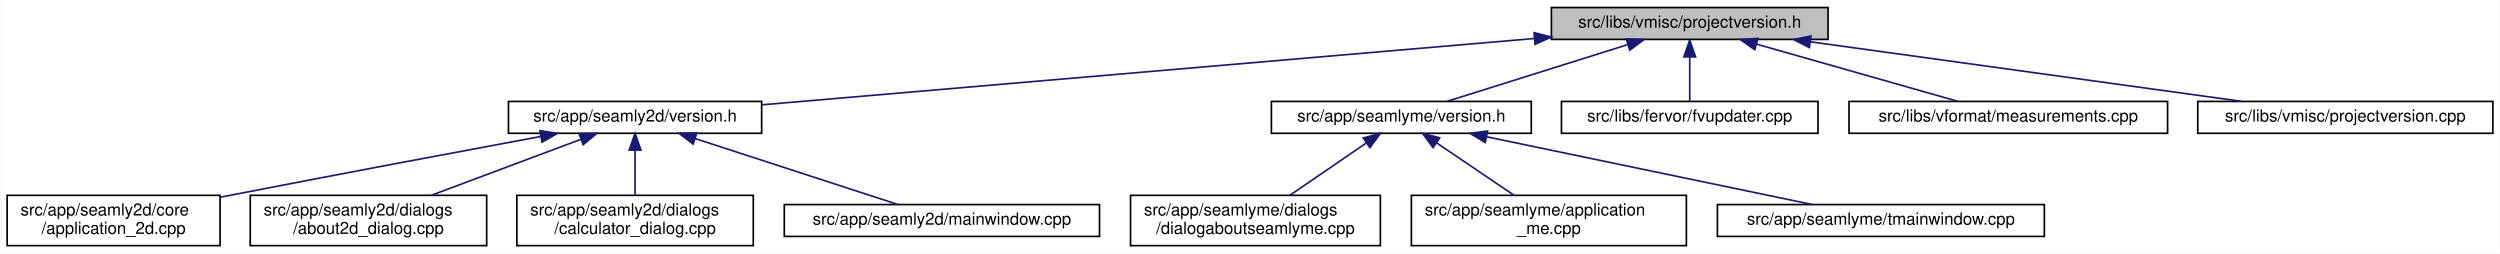
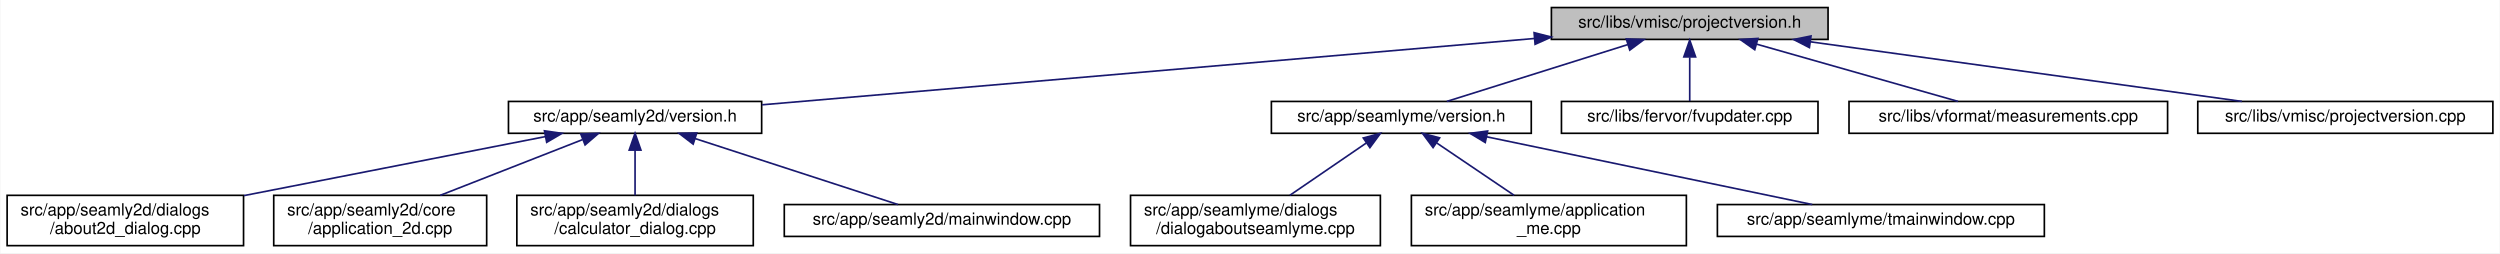
<svg xmlns="http://www.w3.org/2000/svg" xmlns:xlink="http://www.w3.org/1999/xlink" width="1491pt" height="151pt" viewBox="0.00 0.00 1490.50 151.00">
  <g id="graph0" class="graph" transform="scale(1 1) rotate(0) translate(4 147)">
    <polygon fill="white" stroke="transparent" points="-4,4 -4,-147 1486.5,-147 1486.5,4 -4,4" />
    <g id="node1" class="node">
      <g id="a_node1">
        <a xlink:title=" ">
          <polygon fill="#bfbfbf" stroke="black" points="921,-123.5 921,-142.5 1086,-142.5 1086,-123.5 921,-123.5" />
          <text text-anchor="middle" x="1003.5" y="-130.5" font-family="Helvetica,sans-Serif" font-size="10.00">src/libs/vmisc/projectversion.h</text>
        </a>
      </g>
    </g>
    <g id="node2" class="node">
      <g id="a_node2">
        <a xlink:href="../../d1/d9f/seamly2d_2version_8h.html" target="_top" xlink:title=" ">
          <polygon fill="white" stroke="black" points="299,-67.5 299,-86.5 450,-86.5 450,-67.5 299,-67.5" />
          <text text-anchor="middle" x="374.5" y="-74.5" font-family="Helvetica,sans-Serif" font-size="10.00">src/app/seamly2d/version.h</text>
        </a>
      </g>
    </g>
    <g id="edge1" class="edge">
      <path fill="none" stroke="midnightblue" d="M910.64,-124.03C785.68,-113.3 565.79,-94.42 450.27,-84.5" />
      <polygon fill="midnightblue" stroke="midnightblue" points="910.68,-127.54 920.95,-124.91 911.28,-120.57 910.68,-127.54" />
    </g>
    <g id="node7" class="node">
      <g id="a_node7">
        <a xlink:href="../../d0/d0c/seamlyme_2version_8h.html" target="_top" xlink:title=" ">
          <polygon fill="white" stroke="black" points="754,-67.5 754,-86.5 909,-86.5 909,-67.5 754,-67.5" />
          <text text-anchor="middle" x="831.5" y="-74.5" font-family="Helvetica,sans-Serif" font-size="10.00">src/app/seamlyme/version.h</text>
        </a>
      </g>
    </g>
    <g id="edge6" class="edge">
      <path fill="none" stroke="midnightblue" d="M966.67,-120.44C934.24,-110.26 887.76,-95.66 858.63,-86.52" />
      <polygon fill="midnightblue" stroke="midnightblue" points="965.66,-123.79 976.25,-123.44 967.75,-117.11 965.66,-123.79" />
    </g>
    <g id="node11" class="node">
      <g id="a_node11">
        <a xlink:href="../../d4/d90/fvupdater_8cpp.html" target="_top" xlink:title=" ">
          <polygon fill="white" stroke="black" points="927,-67.5 927,-86.5 1080,-86.5 1080,-67.5 927,-67.5" />
          <text text-anchor="middle" x="1003.5" y="-74.5" font-family="Helvetica,sans-Serif" font-size="10.00">src/libs/fervor/fvupdater.cpp</text>
        </a>
      </g>
    </g>
    <g id="edge10" class="edge">
      <path fill="none" stroke="midnightblue" d="M1003.5,-112.8C1003.5,-103.91 1003.5,-93.78 1003.5,-86.75" />
      <polygon fill="midnightblue" stroke="midnightblue" points="1000,-113.08 1003.5,-123.08 1007,-113.08 1000,-113.08" />
    </g>
    <g id="node12" class="node">
      <g id="a_node12">
        <a xlink:href="../../d9/de3/measurements_8cpp.html" target="_top" xlink:title=" ">
          <polygon fill="white" stroke="black" points="1098.5,-67.5 1098.5,-86.5 1288.5,-86.5 1288.5,-67.5 1098.5,-67.5" />
          <text text-anchor="middle" x="1193.5" y="-74.5" font-family="Helvetica,sans-Serif" font-size="10.00">src/libs/vformat/measurements.cpp</text>
        </a>
      </g>
    </g>
    <g id="edge11" class="edge">
      <path fill="none" stroke="midnightblue" d="M1043.26,-120.7C1079.12,-110.51 1131.07,-95.74 1163.53,-86.52" />
      <polygon fill="midnightblue" stroke="midnightblue" points="1042.27,-117.34 1033.61,-123.44 1044.18,-124.08 1042.27,-117.34" />
    </g>
    <g id="node13" class="node">
      <g id="a_node13">
        <a xlink:href="../../d1/d65/projectversion_8cpp.html" target="_top" xlink:title=" ">
          <polygon fill="white" stroke="black" points="1306.5,-67.5 1306.5,-86.5 1482.5,-86.5 1482.5,-67.5 1306.5,-67.5" />
          <text text-anchor="middle" x="1394.5" y="-74.5" font-family="Helvetica,sans-Serif" font-size="10.00">src/libs/vmisc/projectversion.cpp</text>
        </a>
      </g>
    </g>
    <g id="edge12" class="edge">
      <path fill="none" stroke="midnightblue" d="M1075.6,-122.04C1149.45,-111.84 1263.03,-96.16 1332.83,-86.52" />
      <polygon fill="midnightblue" stroke="midnightblue" points="1074.88,-118.61 1065.46,-123.44 1075.84,-125.54 1074.88,-118.61" />
    </g>
    <g id="node3" class="node">
      <g id="a_node3">
-         <a xlink:href="../../df/d3e/application__2d_8cpp.html" target="_top" xlink:title=" ">
-           <polygon fill="white" stroke="black" points="0,-0.5 0,-30.5 127,-30.5 127,-0.5 0,-0.5" />
-           <text text-anchor="start" x="8" y="-18.5" font-family="Helvetica,sans-Serif" font-size="10.00">src/app/seamly2d/core</text>
-           <text text-anchor="middle" x="63.5" y="-7.5" font-family="Helvetica,sans-Serif" font-size="10.00">/application_2d.cpp</text>
+         <a xlink:href="../../d9/d7f/about2d__dialog_8cpp.html" target="_top" xlink:title=" ">
+           <polygon fill="white" stroke="black" points="0,-0.5 0,-30.5 141,-30.5 141,-0.5 0,-0.5" />
+           <text text-anchor="start" x="8" y="-18.5" font-family="Helvetica,sans-Serif" font-size="10.00">src/app/seamly2d/dialogs</text>
+           <text text-anchor="middle" x="70.5" y="-7.5" font-family="Helvetica,sans-Serif" font-size="10.00">/about2d_dialog.cpp</text>
        </a>
      </g>
    </g>
    <g id="edge2" class="edge">
-       <path fill="none" stroke="midnightblue" d="M318.23,-65.61C269.77,-56.62 197.99,-43.17 135.5,-31 132.75,-30.46 129.93,-29.91 127.09,-29.35" />
-       <polygon fill="midnightblue" stroke="midnightblue" points="317.73,-69.08 328.2,-67.46 319.01,-62.2 317.73,-69.08" />
+       <path fill="none" stroke="midnightblue" d="M320.99,-65.53C271.03,-55.75 196.15,-41.09 141.27,-30.35" />
+       <polygon fill="midnightblue" stroke="midnightblue" points="320.46,-68.99 330.94,-67.48 321.8,-62.12 320.46,-68.99" />
    </g>
    <g id="node4" class="node">
      <g id="a_node4">
-         <a xlink:href="../../d9/d7f/about2d__dialog_8cpp.html" target="_top" xlink:title=" ">
-           <polygon fill="white" stroke="black" points="145,-0.5 145,-30.5 286,-30.5 286,-0.5 145,-0.5" />
-           <text text-anchor="start" x="153" y="-18.5" font-family="Helvetica,sans-Serif" font-size="10.00">src/app/seamly2d/dialogs</text>
-           <text text-anchor="middle" x="215.5" y="-7.5" font-family="Helvetica,sans-Serif" font-size="10.00">/about2d_dialog.cpp</text>
+         <a xlink:href="../../df/d3e/application__2d_8cpp.html" target="_top" xlink:title=" ">
+           <polygon fill="white" stroke="black" points="159,-0.5 159,-30.5 286,-30.5 286,-0.5 159,-0.5" />
+           <text text-anchor="start" x="167" y="-18.5" font-family="Helvetica,sans-Serif" font-size="10.00">src/app/seamly2d/core</text>
+           <text text-anchor="middle" x="222.5" y="-7.5" font-family="Helvetica,sans-Serif" font-size="10.00">/application_2d.cpp</text>
        </a>
      </g>
    </g>
    <g id="edge3" class="edge">
-       <path fill="none" stroke="midnightblue" d="M342.03,-63.85C316.2,-54.18 280.03,-40.65 252.97,-30.52" />
-       <polygon fill="midnightblue" stroke="midnightblue" points="341.13,-67.25 351.72,-67.48 343.58,-60.69 341.13,-67.25" />
+       <path fill="none" stroke="midnightblue" d="M343.13,-63.72C318.46,-54.06 284.07,-40.6 258.32,-30.52" />
+       <polygon fill="midnightblue" stroke="midnightblue" points="342.13,-67.09 352.72,-67.48 344.69,-60.57 342.13,-67.09" />
    </g>
    <g id="node5" class="node">
      <g id="a_node5">
        <a xlink:href="../../d7/dfa/calculator__dialog_8cpp.html" target="_top" xlink:title=" ">
          <polygon fill="white" stroke="black" points="304,-0.5 304,-30.5 445,-30.5 445,-0.5 304,-0.5" />
          <text text-anchor="start" x="312" y="-18.5" font-family="Helvetica,sans-Serif" font-size="10.00">src/app/seamly2d/dialogs</text>
          <text text-anchor="middle" x="374.5" y="-7.5" font-family="Helvetica,sans-Serif" font-size="10.00">/calculator_dialog.cpp</text>
        </a>
      </g>
    </g>
    <g id="edge4" class="edge">
      <path fill="none" stroke="midnightblue" d="M374.5,-57.23C374.5,-48.59 374.5,-38.5 374.5,-30.52" />
      <polygon fill="midnightblue" stroke="midnightblue" points="371,-57.48 374.5,-67.48 378,-57.48 371,-57.48" />
    </g>
    <g id="node6" class="node">
      <g id="a_node6">
        <a xlink:href="../../d8/dd9/mainwindow_8cpp.html" target="_top" xlink:title=" ">
          <polygon fill="white" stroke="black" points="463.5,-6 463.5,-25 651.5,-25 651.5,-6 463.5,-6" />
          <text text-anchor="middle" x="557.5" y="-13" font-family="Helvetica,sans-Serif" font-size="10.00">src/app/seamly2d/mainwindow.cpp</text>
        </a>
      </g>
    </g>
    <g id="edge5" class="edge">
      <path fill="none" stroke="midnightblue" d="M410.24,-64.38C445.81,-52.82 499.55,-35.34 531.33,-25.01" />
      <polygon fill="midnightblue" stroke="midnightblue" points="409.15,-61.05 400.72,-67.48 411.31,-67.71 409.15,-61.05" />
    </g>
    <g id="node8" class="node">
      <g id="a_node8">
        <a xlink:href="../../d7/d7c/dialogaboutseamlyme_8cpp.html" target="_top" xlink:title=" ">
          <polygon fill="white" stroke="black" points="670,-0.5 670,-30.5 819,-30.5 819,-0.5 670,-0.5" />
          <text text-anchor="start" x="678" y="-18.5" font-family="Helvetica,sans-Serif" font-size="10.00">src/app/seamlyme/dialogs</text>
          <text text-anchor="middle" x="744.5" y="-7.5" font-family="Helvetica,sans-Serif" font-size="10.00">/dialogaboutseamlyme.cpp</text>
        </a>
      </g>
    </g>
    <g id="edge7" class="edge">
      <path fill="none" stroke="midnightblue" d="M810.65,-61.74C796.82,-52.28 778.76,-39.93 765,-30.52" />
      <polygon fill="midnightblue" stroke="midnightblue" points="808.8,-64.72 819.04,-67.48 812.76,-58.94 808.8,-64.72" />
    </g>
    <g id="node9" class="node">
      <g id="a_node9">
        <a xlink:href="../../d8/dd0/application__me_8cpp.html" target="_top" xlink:title=" ">
          <polygon fill="white" stroke="black" points="837.5,-0.5 837.5,-30.5 1001.5,-30.5 1001.5,-0.5 837.5,-0.5" />
          <text text-anchor="start" x="845.5" y="-18.5" font-family="Helvetica,sans-Serif" font-size="10.00">src/app/seamlyme/application</text>
          <text text-anchor="middle" x="919.5" y="-7.5" font-family="Helvetica,sans-Serif" font-size="10.00">_me.cpp</text>
        </a>
      </g>
    </g>
    <g id="edge8" class="edge">
      <path fill="none" stroke="midnightblue" d="M852.59,-61.74C866.58,-52.28 884.85,-39.93 898.76,-30.52" />
      <polygon fill="midnightblue" stroke="midnightblue" points="850.43,-58.97 844.11,-67.48 854.35,-64.77 850.43,-58.97" />
    </g>
    <g id="node10" class="node">
      <g id="a_node10">
        <a xlink:href="../../dc/de1/tmainwindow_8cpp.html" target="_top" xlink:title=" ">
          <polygon fill="white" stroke="black" points="1020,-6 1020,-25 1215,-25 1215,-6 1020,-6" />
          <text text-anchor="middle" x="1117.5" y="-13" font-family="Helvetica,sans-Serif" font-size="10.00">src/app/seamlyme/tmainwindow.cpp</text>
        </a>
      </g>
    </g>
    <g id="edge9" class="edge">
      <path fill="none" stroke="midnightblue" d="M882.44,-65.4C937.89,-53.87 1025.45,-35.65 1076.6,-25.01" />
      <polygon fill="midnightblue" stroke="midnightblue" points="881.55,-62.01 872.48,-67.48 882.98,-68.86 881.55,-62.01" />
    </g>
  </g>
</svg>
